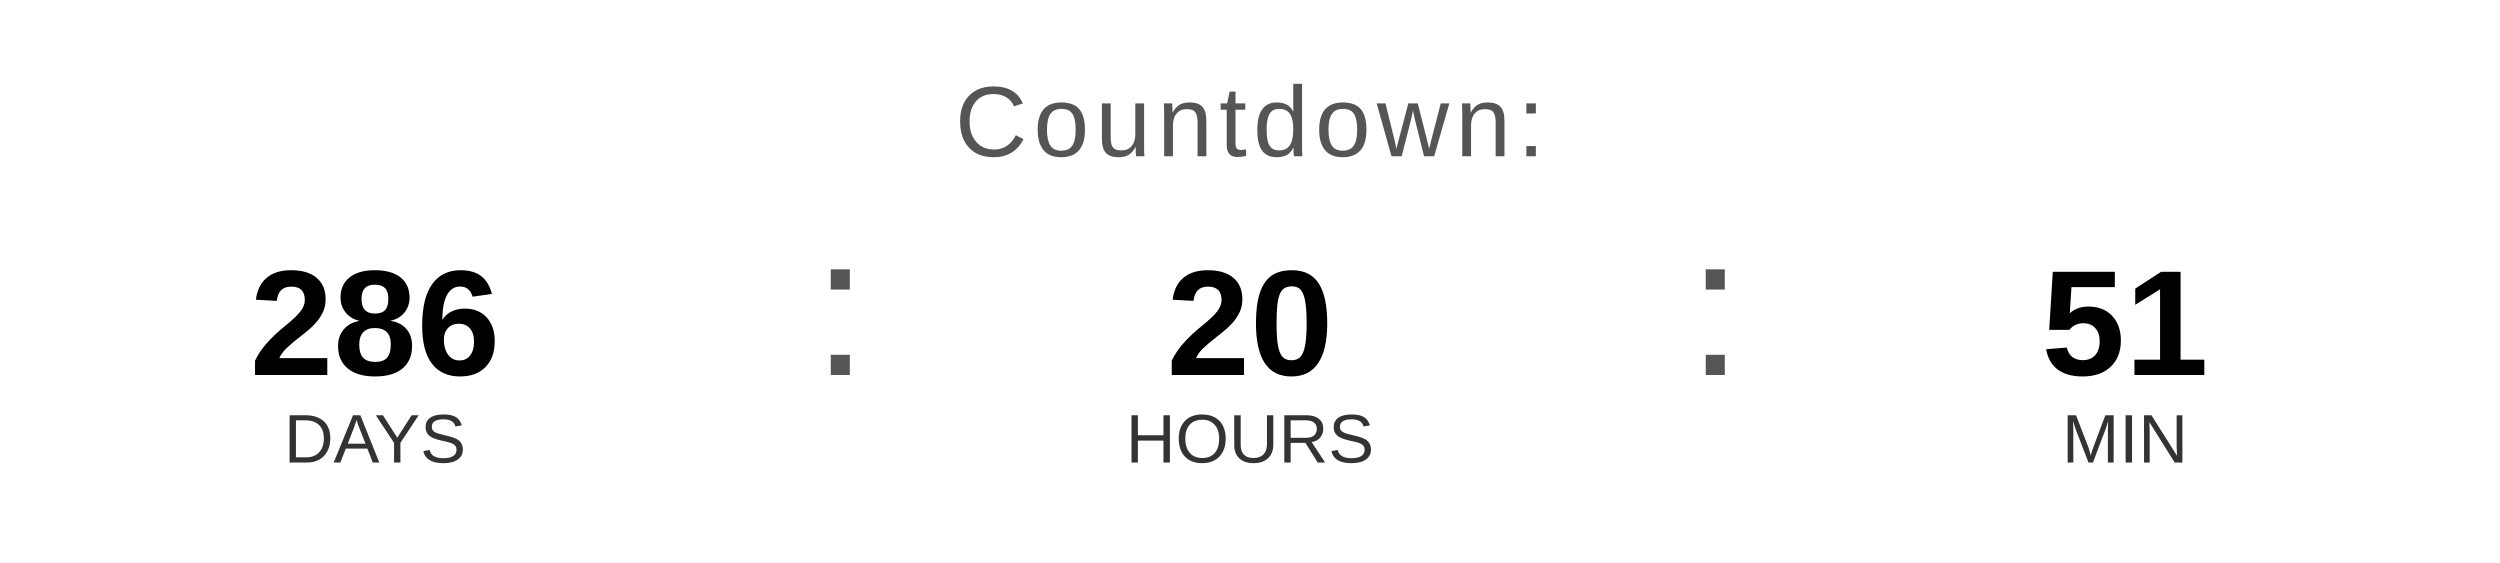
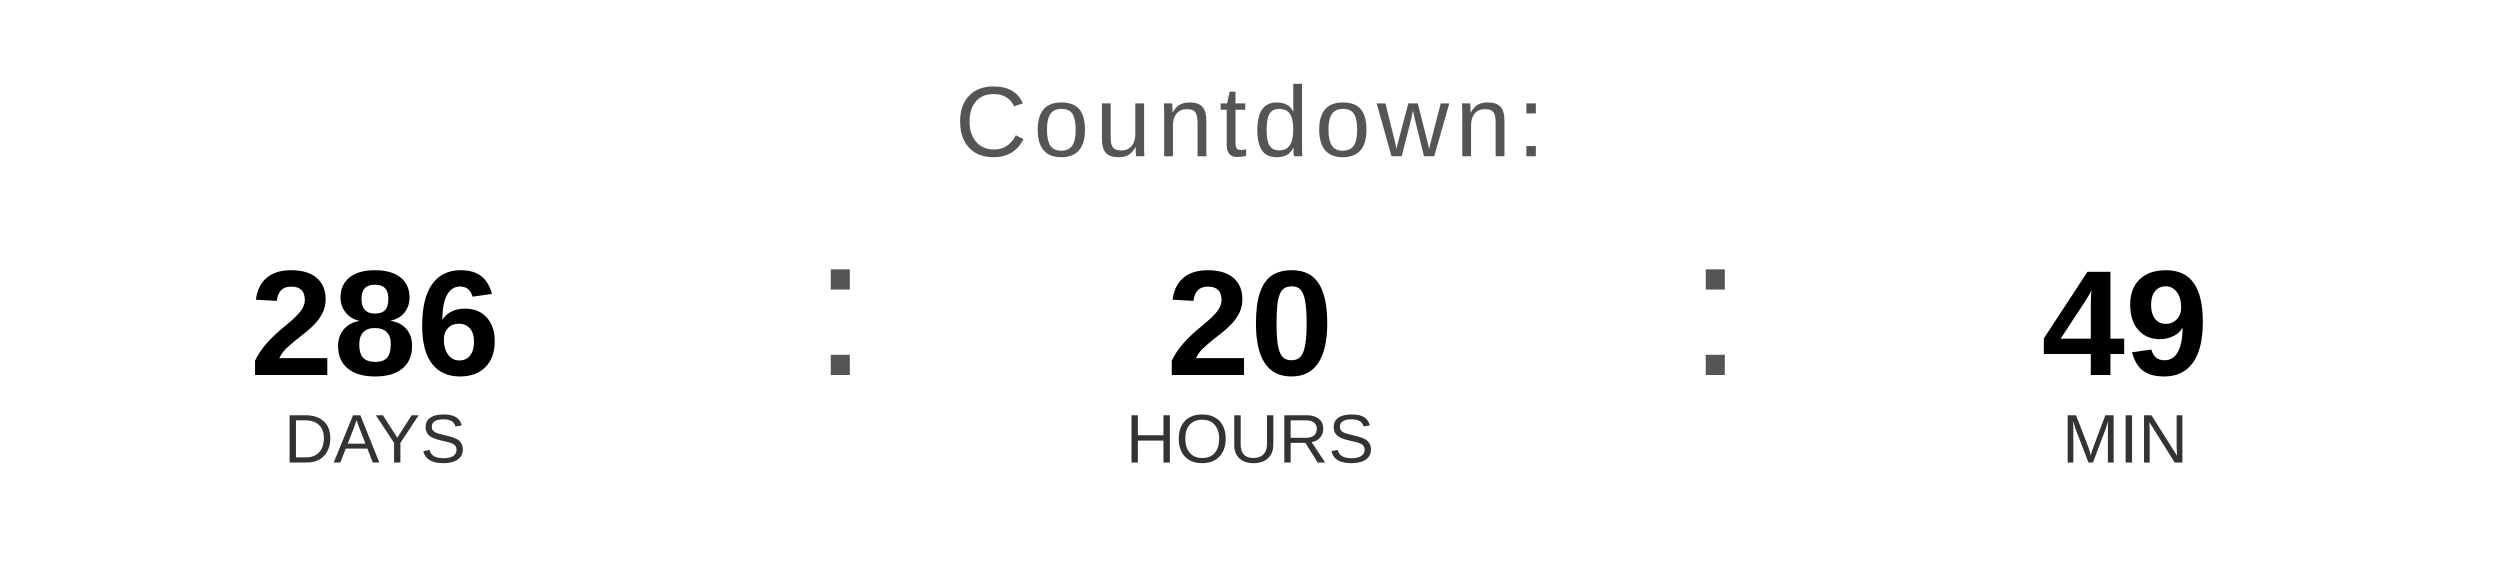
<svg xmlns="http://www.w3.org/2000/svg" width="400" height="90" viewBox="0 0 400 90">
  <text x="200" y="25" font-family="Arial, Helvetica, sans-serif" font-size="16" fill="#555555" text-anchor="middle" letter-spacing="1">
    Countdown:
  </text>
  <text x="60" y="60" font-family="Arial, Helvetica, sans-serif" font-size="24" font-weight="bold" fill="#000000" text-anchor="middle">286</text>
  <text x="60" y="74" font-family="Arial, Helvetica, sans-serif" font-size="11" fill="#333333" text-anchor="middle">DAYS</text>
  <text x="130" y="60" font-family="Arial, sans-serif" font-size="32" fill="#555555">:</text>
  <text x="200" y="60" font-family="Arial, Helvetica, sans-serif" font-size="24" font-weight="bold" fill="#000000" text-anchor="middle">20</text>
  <text x="200" y="74" font-family="Arial, Helvetica, sans-serif" font-size="11" fill="#333333" text-anchor="middle">HOURS</text>
  <text x="270" y="60" font-family="Arial, sans-serif" font-size="32" fill="#555555">:</text>
-   <text x="340" y="60" font-family="Arial, Helvetica, sans-serif" font-size="24" font-weight="bold" fill="#000000" text-anchor="middle">51</text>
+   <text x="340" y="60" font-family="Arial, Helvetica, sans-serif" font-size="24" font-weight="bold" fill="#000000" text-anchor="middle">49</text>
  <text x="340" y="74" font-family="Arial, Helvetica, sans-serif" font-size="11" fill="#333333" text-anchor="middle">MIN</text>
</svg>
